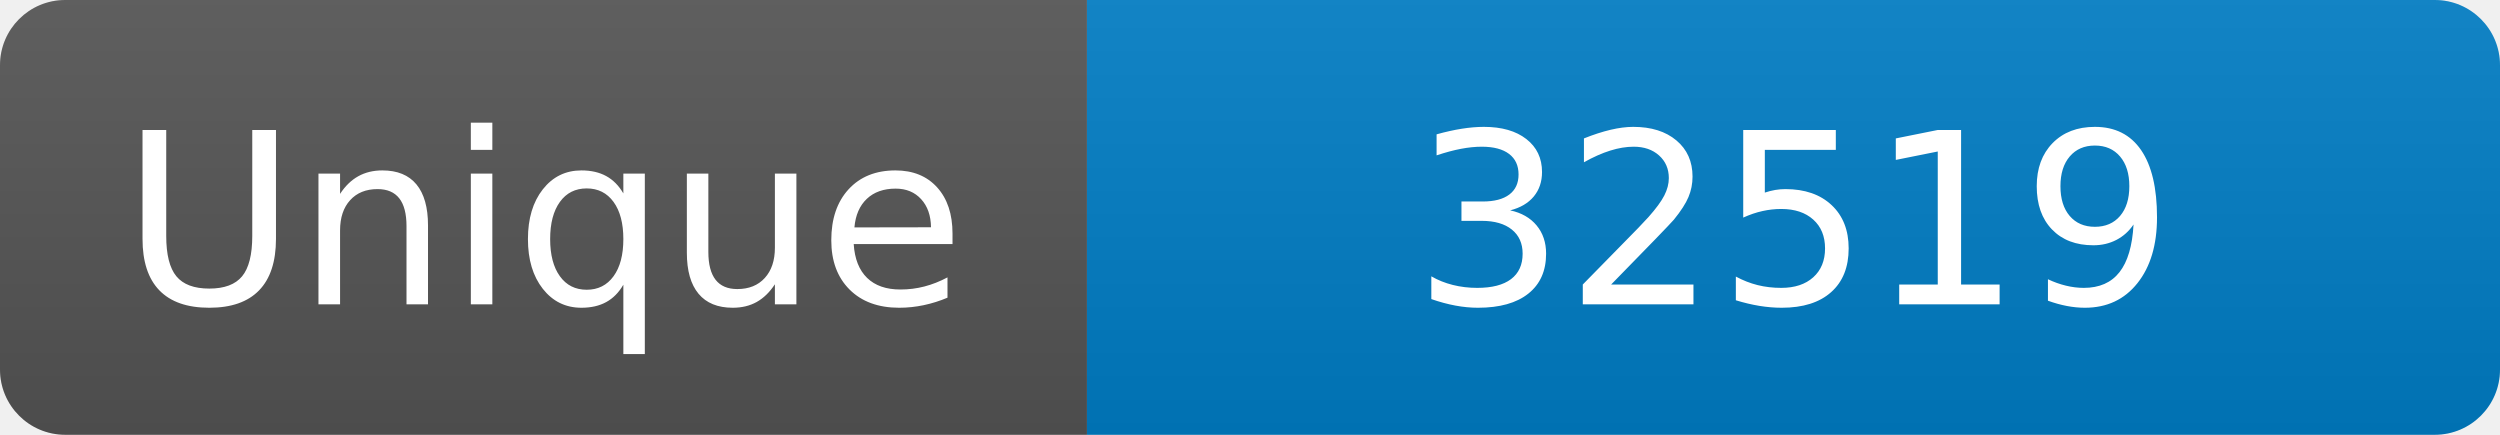
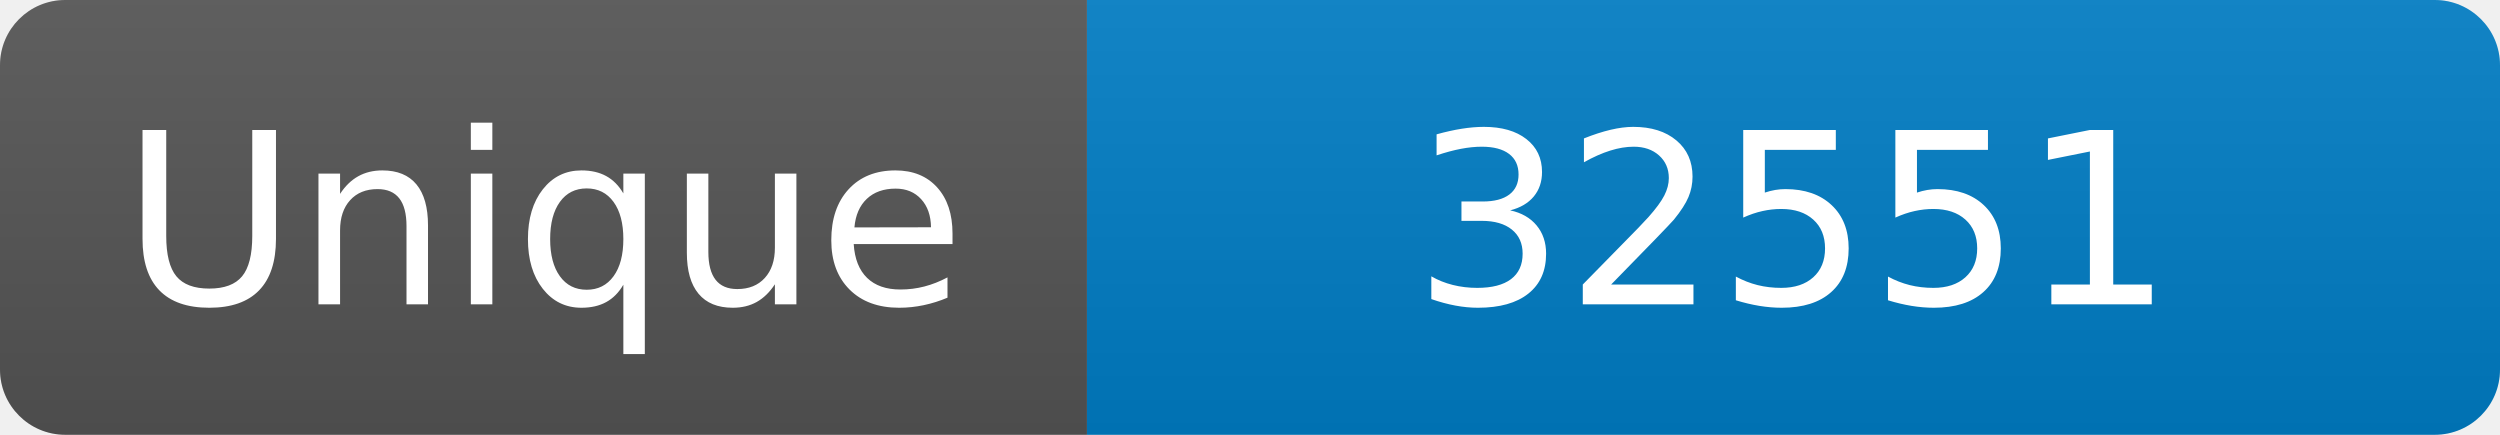
<svg xmlns="http://www.w3.org/2000/svg" width="115" height="20" role="img" aria-label="Maintained?: yes">
  <linearGradient id="s" x2="0" y2="100%">
    <stop offset="0" stop-color="#bbb" stop-opacity=".1" />
    <stop offset="1" stop-opacity=".1" />
  </linearGradient>
  <clipPath id="r">
    <rect width="115" height="20" rx="3" fill="#fff" />
  </clipPath>
  <g clip-path="url(#r)">
    <rect width="50" height="20" fill="#555" />
    <rect x="50" width="160" height="20" fill="#007ec6" />
    <rect width="115" height="20" fill="url(#s)" />
  </g>
  <g fill="#fff" text-anchor="middle" font-family="Verdana,Geneva,DejaVu Sans,sans-serif" font-size="110">
    <text x="250" y="140" transform="scale(.1)" fill="#fff">Unique</text>
-     <text x="825" y="140" transform="scale(.1)" fill="#fff">32519</text>
+     <text x="825" y="140" transform="scale(.1)" fill="#fff">32551</text>
  </g>
</svg>
